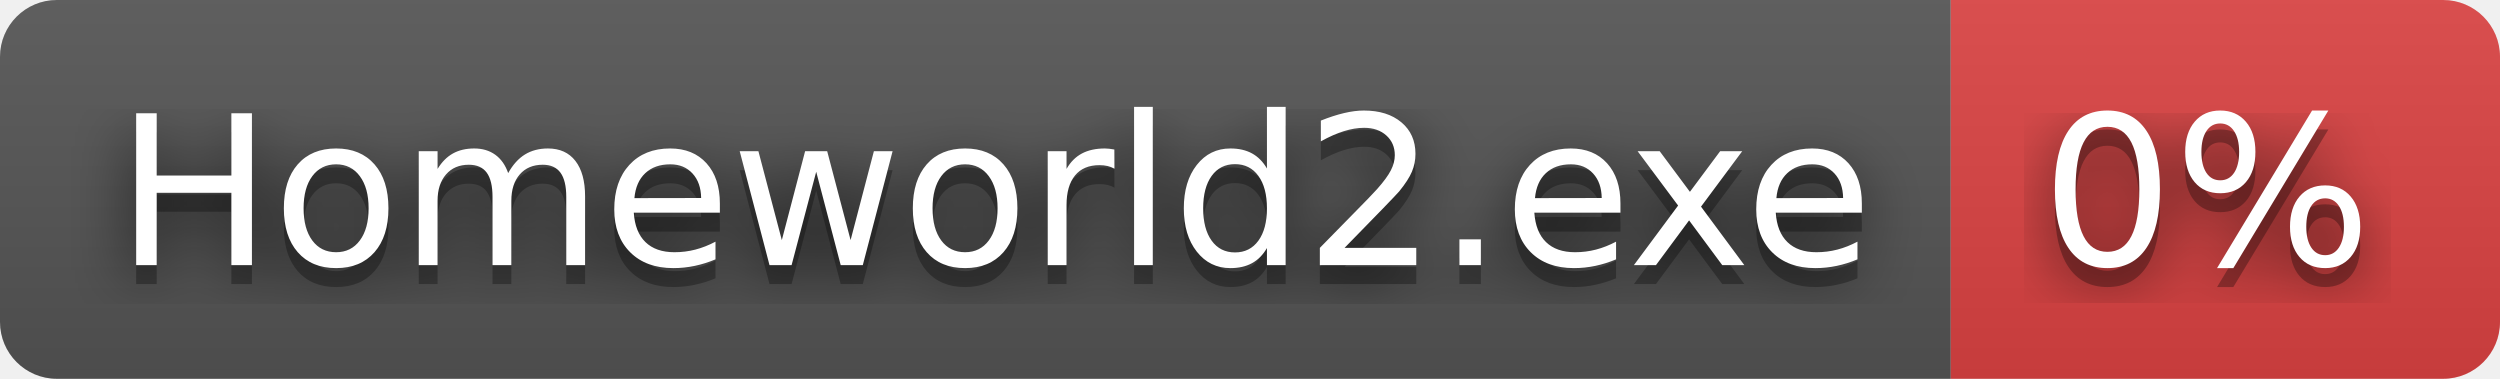
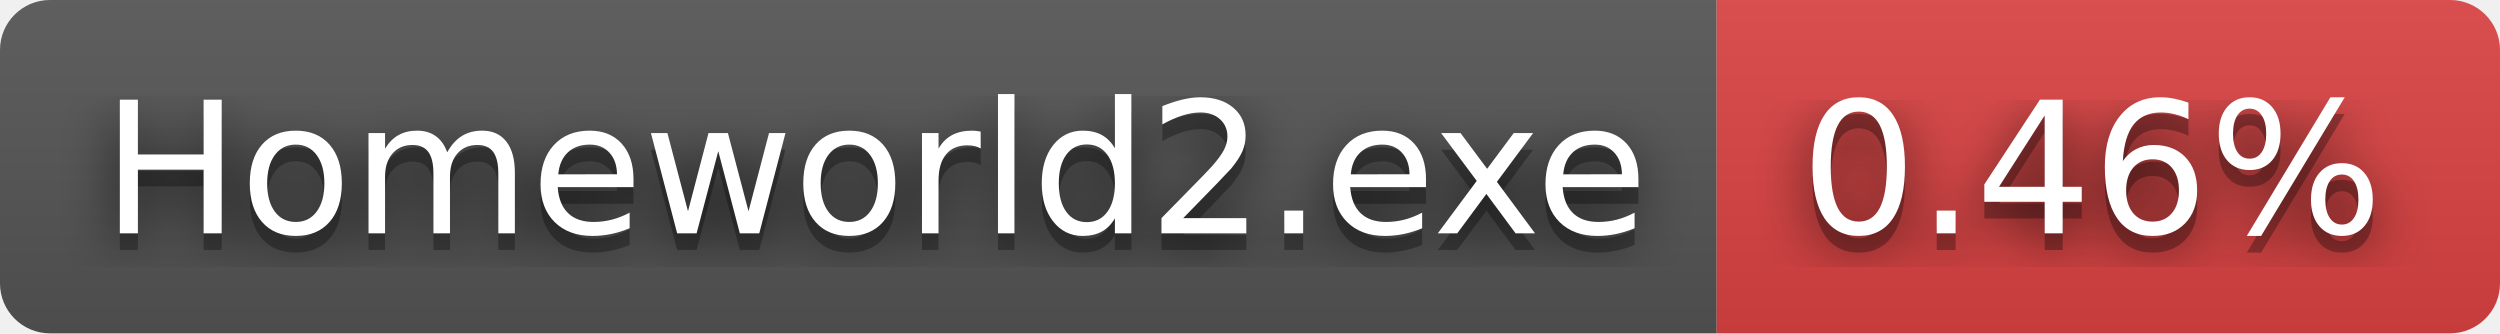
- <svg xmlns="http://www.w3.org/2000/svg" width="132" height="20" role="img" aria-label="Homeworld2.exe: 0%">
+ <svg xmlns="http://www.w3.org/2000/svg" width="150" height="20" role="img" aria-label="Homeworld2.exe: 0.46%">
  <filter id="blur">
    <feGaussianBlur stdDeviation="16" />
  </filter>
  <linearGradient id="s" x2="0" y2="100%">
    <stop offset="0" stop-color="#bbb" stop-opacity=".1" />
    <stop offset="1" stop-opacity=".1" />
  </linearGradient>
  <clipPath id="r">
-     <rect width="132" height="20" rx="3" />
+     <rect width="150" height="20" rx="3" />
  </clipPath>
  <g clip-path="url(#r)">
    <rect width="103" height="20" fill="#555" />
-     <rect x="103" width="29" height="20" fill="#dd4343" />
-     <rect width="132" height="20" fill="url(#s)" />
+     <rect x="103" width="47" height="20" fill="#dd4343" />
+     <rect width="150" height="20" fill="url(#s)" />
  </g>
  <g fill="#fff" text-anchor="middle" font-family="Verdana,Geneva,DejaVu Sans,sans-serif" text-rendering="geometricPrecision" font-size="110">
    <g transform="scale(.1)">
      <g aria-hidden="true" fill="#010101">
        <text x="525" y="150" fill-opacity=".8" filter="url(#blur)" textLength="930">Homeworld2.exe</text>
        <text x="525" y="150" fill-opacity=".3" textLength="930">Homeworld2.exe</text>
      </g>
      <text x="525" y="140" textLength="930">Homeworld2.exe</text>
    </g>
    <g transform="scale(.1)">
      <g aria-hidden="true" fill="#010101">
-         <text x="1165" y="150" fill-opacity=".8" filter="url(#blur)" textLength="190">0%</text>
-         <text x="1165" y="150" fill-opacity=".3" textLength="190">0%</text>
+         <text x="1255" y="150" fill-opacity=".8" filter="url(#blur)" textLength="370">0.46%</text>
+         <text x="1255" y="150" fill-opacity=".3" textLength="370">0.46%</text>
      </g>
-       <text x="1165" y="140" textLength="190">0%</text>
+       <text x="1255" y="140" textLength="370">0.46%</text>
    </g>
  </g>
</svg>
